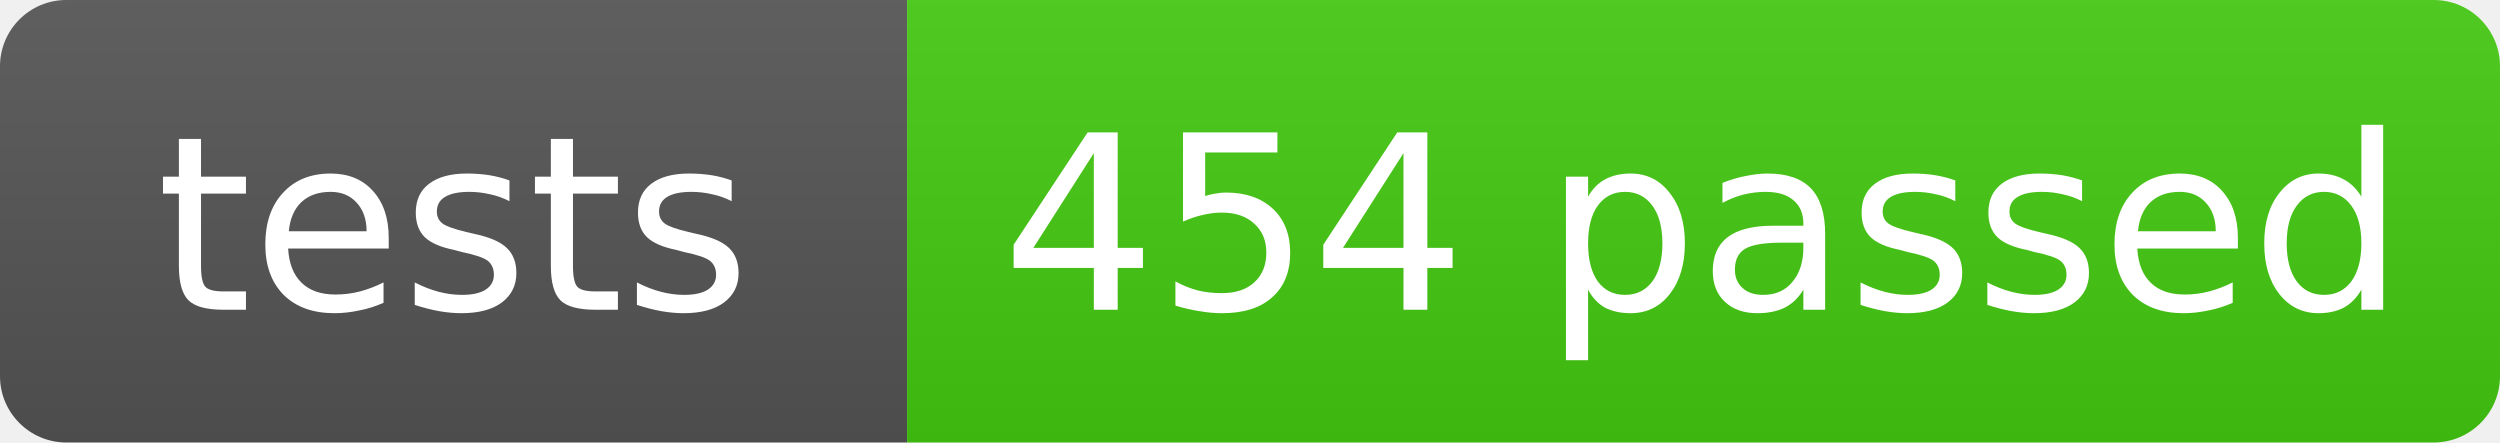
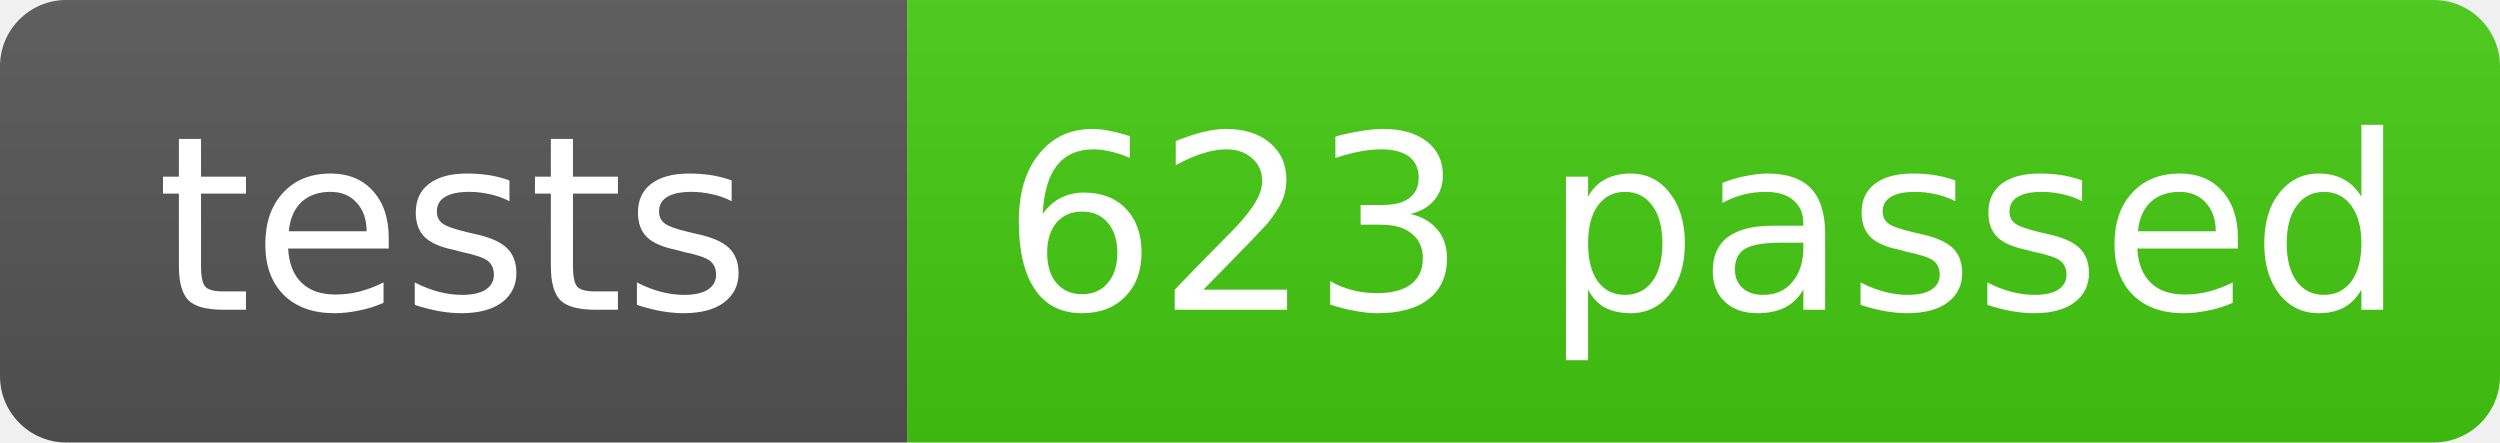
- <svg xmlns="http://www.w3.org/2000/svg" width="113" height="20" role="img" aria-label="tests: 454 passed">
+ <svg xmlns="http://www.w3.org/2000/svg" width="113" height="20" role="img" aria-label="tests: 623 passed">
  <linearGradient id="s" x2="0" y2="100%">
    <stop offset="0" stop-color="#bbb" stop-opacity=".1" />
    <stop offset="1" stop-opacity=".1" />
  </linearGradient>
  <clipPath id="r">
    <rect width="113" height="20" rx="3" fill="#fff" />
  </clipPath>
  <g clip-path="url(#r)">
    <rect width="41" height="20" fill="#555" />
    <rect x="41" width="72" height="20" fill="#4c1" />
    <rect width="113" height="20" fill="url(#s)" />
  </g>
  <g fill="#fff" text-anchor="middle" font-family="Verdana,Geneva,DejaVu Sans,sans-serif" text-rendering="geometricPrecision" font-size="11">
    <text x="20.5" y="14">tests</text>
-     <text x="77.0" y="14">454 passed</text>
+     <text x="77.0" y="14">623 passed</text>
  </g>
</svg>
